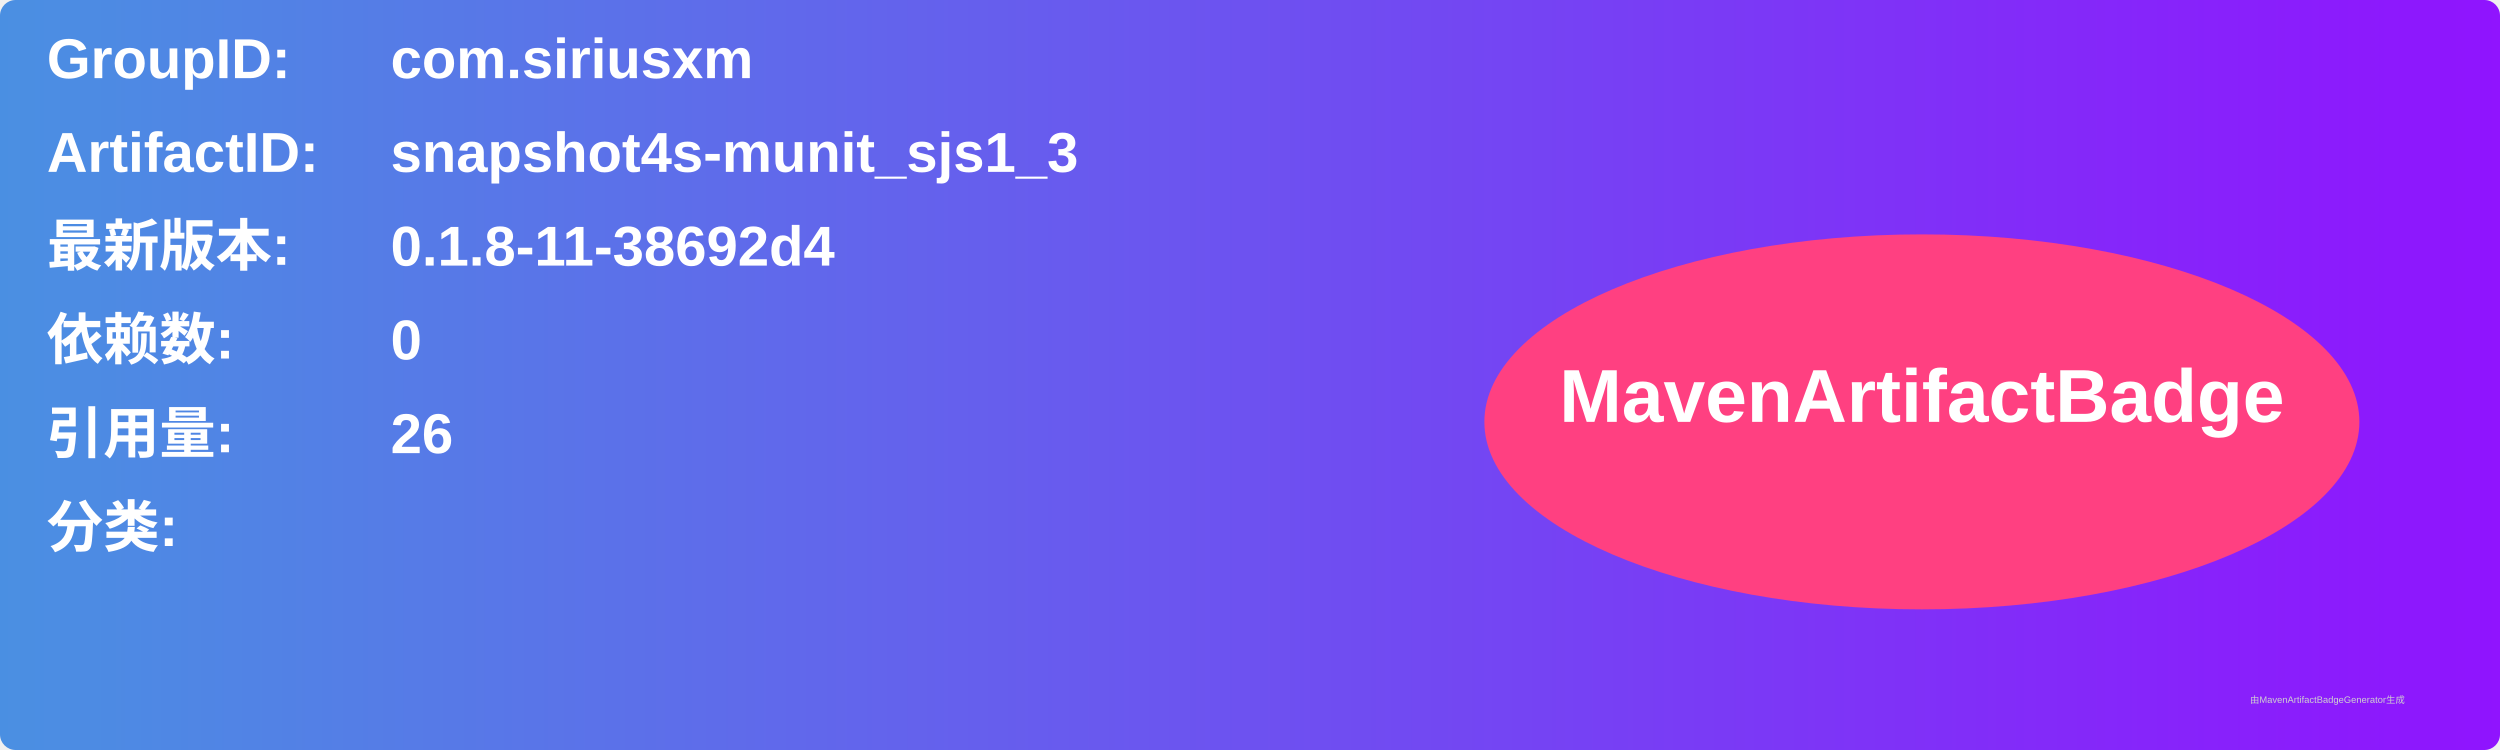
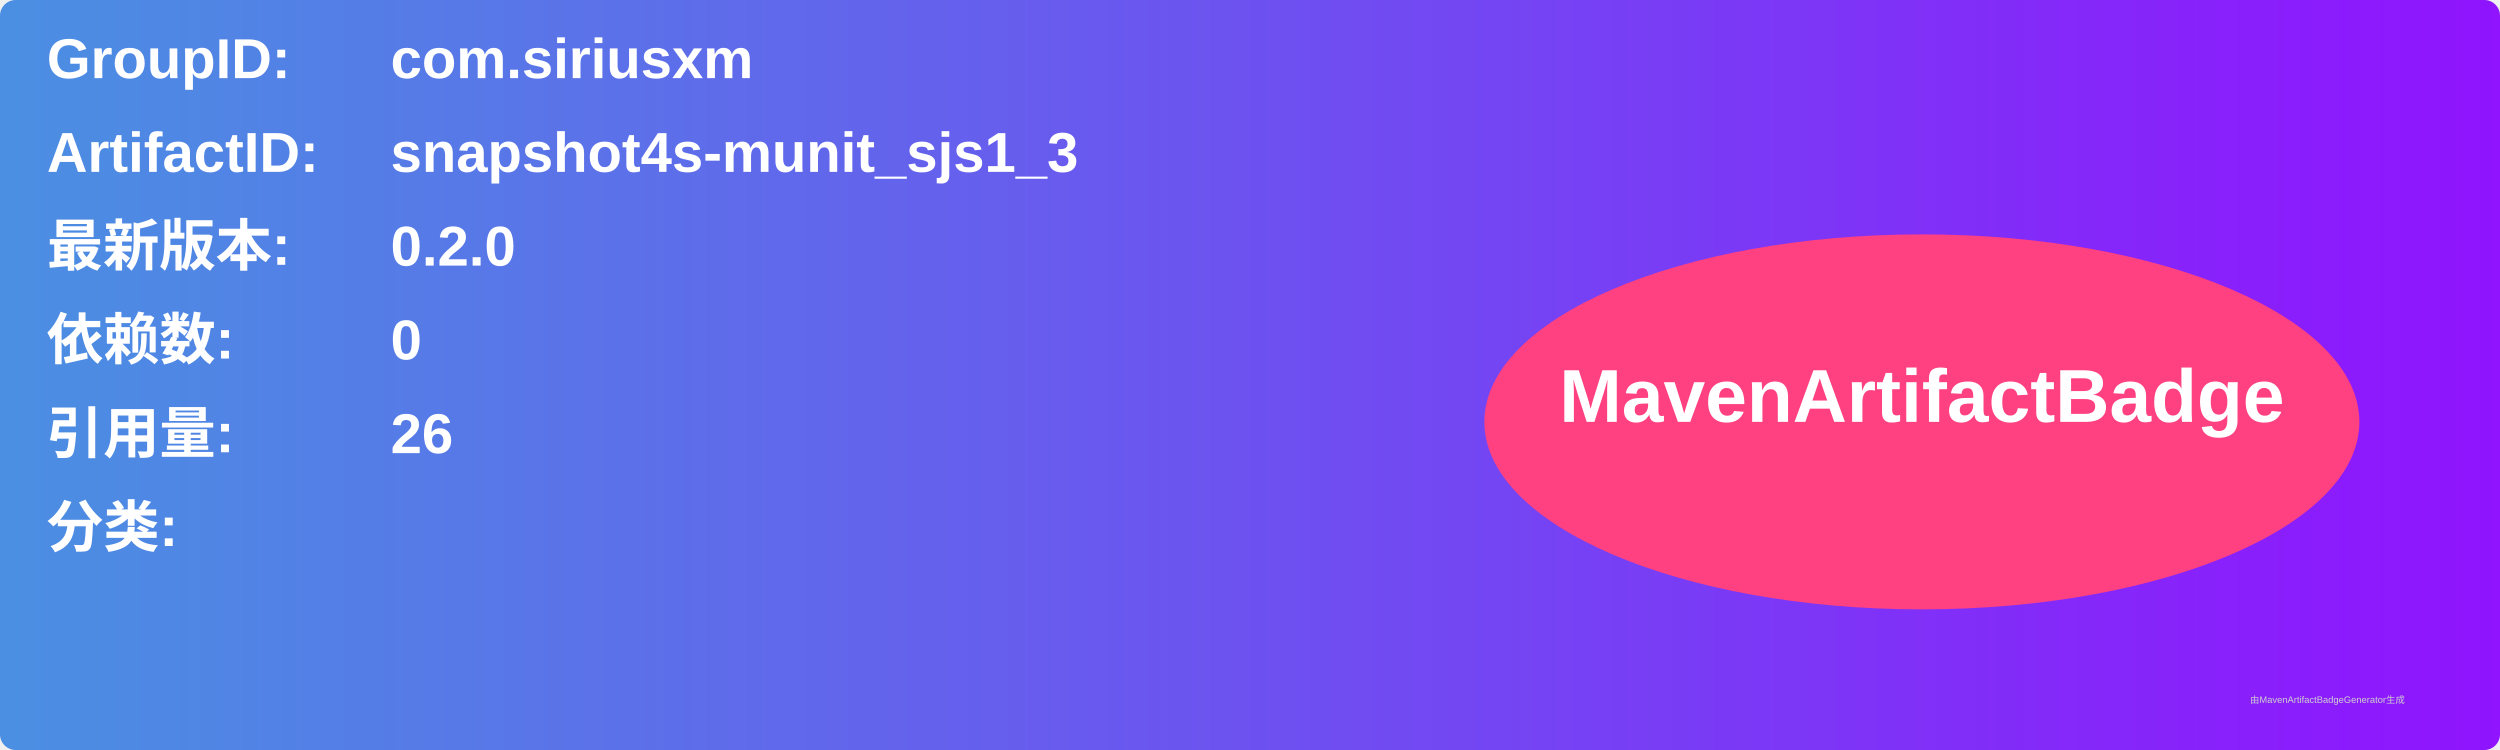
<svg xmlns="http://www.w3.org/2000/svg" width="800" height="240" viewBox="0 0 800 240">
  <linearGradient id="grad" x1="0%" y1="0%" x2="100%" y2="0%">
    <stop offset="0%" stop-color="#4a90e2" />
    <stop offset="100%" stop-color="#9013fe" />
  </linearGradient>
  <rect width="100%" height="100%" rx="5" ry="5" fill="url(#grad)" />
  <g transform="translate(15, 15)">
    <text x="0" y="10" font-family="Arial" font-size="18" fill="white" font-weight="bold" width="260">GroupID:</text>
    <text x="110" y="10" font-family="Arial" font-size="18" fill="white" font-weight="bold" width="460">com.siriusxm</text>
    <text x="0" y="40" font-family="Arial" font-size="18" fill="white" font-weight="bold" width="260">ArtifactID:</text>
    <text x="110" y="40" font-family="Arial" font-size="18" fill="white" font-weight="bold" width="460">snapshot4s-munit_sjs1_3</text>
    <text x="0" y="70" font-family="Arial" font-size="18" fill="white" font-weight="bold">最新版本:</text>
    <text x="110" y="70" font-family="Arial" font-size="18" fill="white" font-weight="bold">
-       <tspan font-weight="bold">0.1.8-11-38692d4</tspan>
+       <tspan font-weight="bold">0.2.0</tspan>
    </text>
    <text x="0" y="100" font-family="Arial" font-size="18" fill="white" font-weight="bold">依赖数: </text>
    <text x="110" y="100" font-family="Arial" font-size="18" fill="white">
      <tspan font-weight="bold">0</tspan>
    </text>
    <text x="0" y="130" font-family="Arial" font-size="18" fill="white" font-weight="bold">引用量: </text>
    <text x="110" y="130" font-family="Arial" font-size="18" fill="white">
      <tspan font-weight="bold">26</tspan>
    </text>
    <text x="0" y="160" font-family="Arial" font-size="18" fill="white" font-weight="bold">分类:</text>
    <text x="10" y="190" font-family="Arial" font-size="10" fill="white">
      <tspan font-weight="bold" />
    </text>
    <ellipse cx="600" cy="120" rx="140" ry="60" fill="#ff4081" />
    <text x="600" y="120" text-anchor="middle" font-family="Arial" font-size="24" fill="white" font-weight="bold">MavenArtifactBadge</text>
  </g>
  <text x="720" y="225" font-family="Arial" font-size="3" fill="#d0d0d0">由MavenArtifactBadgeGenerator生成</text>
</svg>
